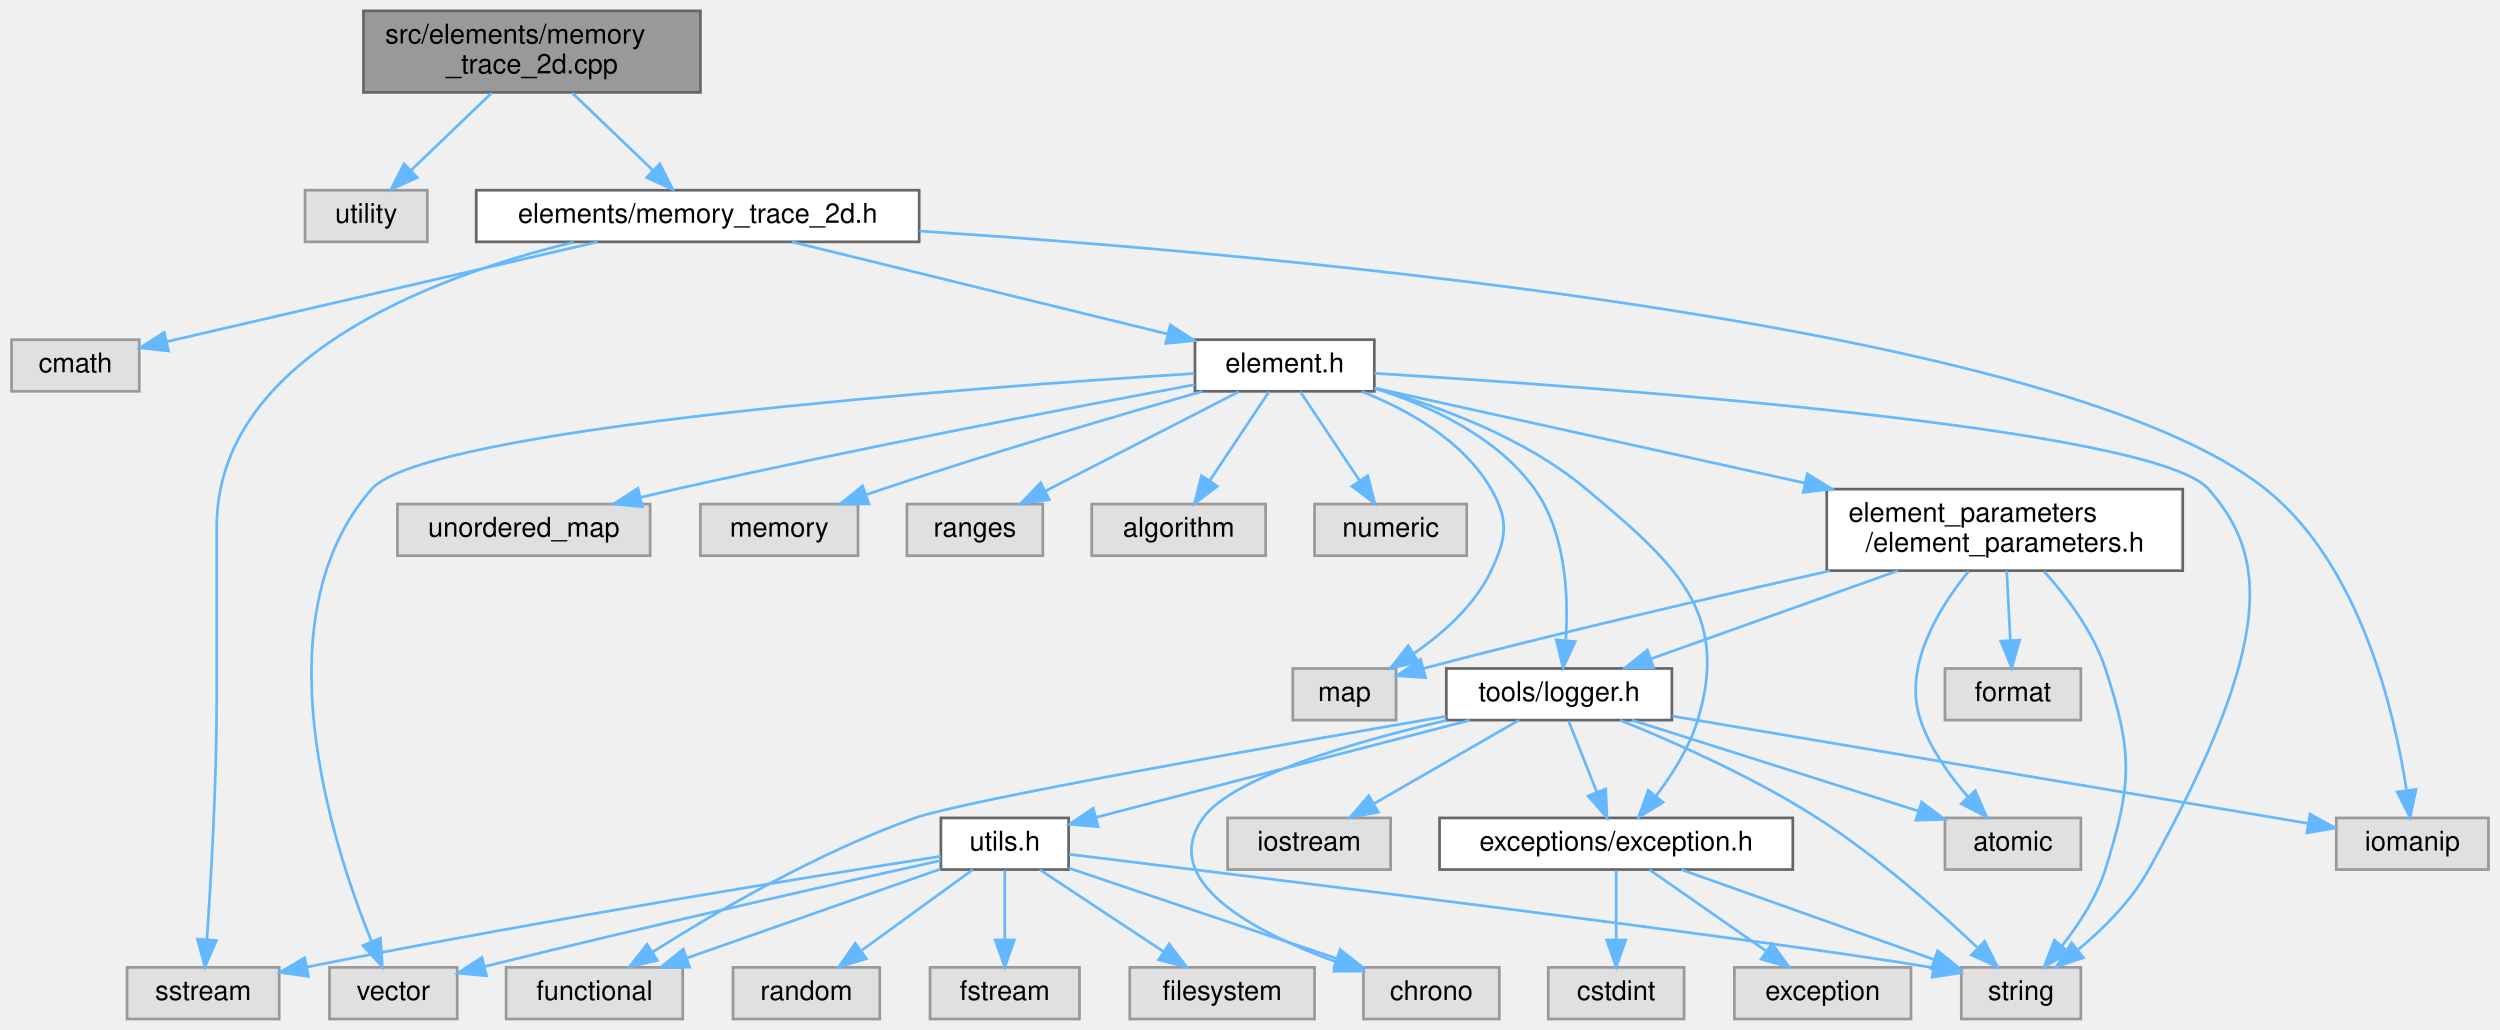
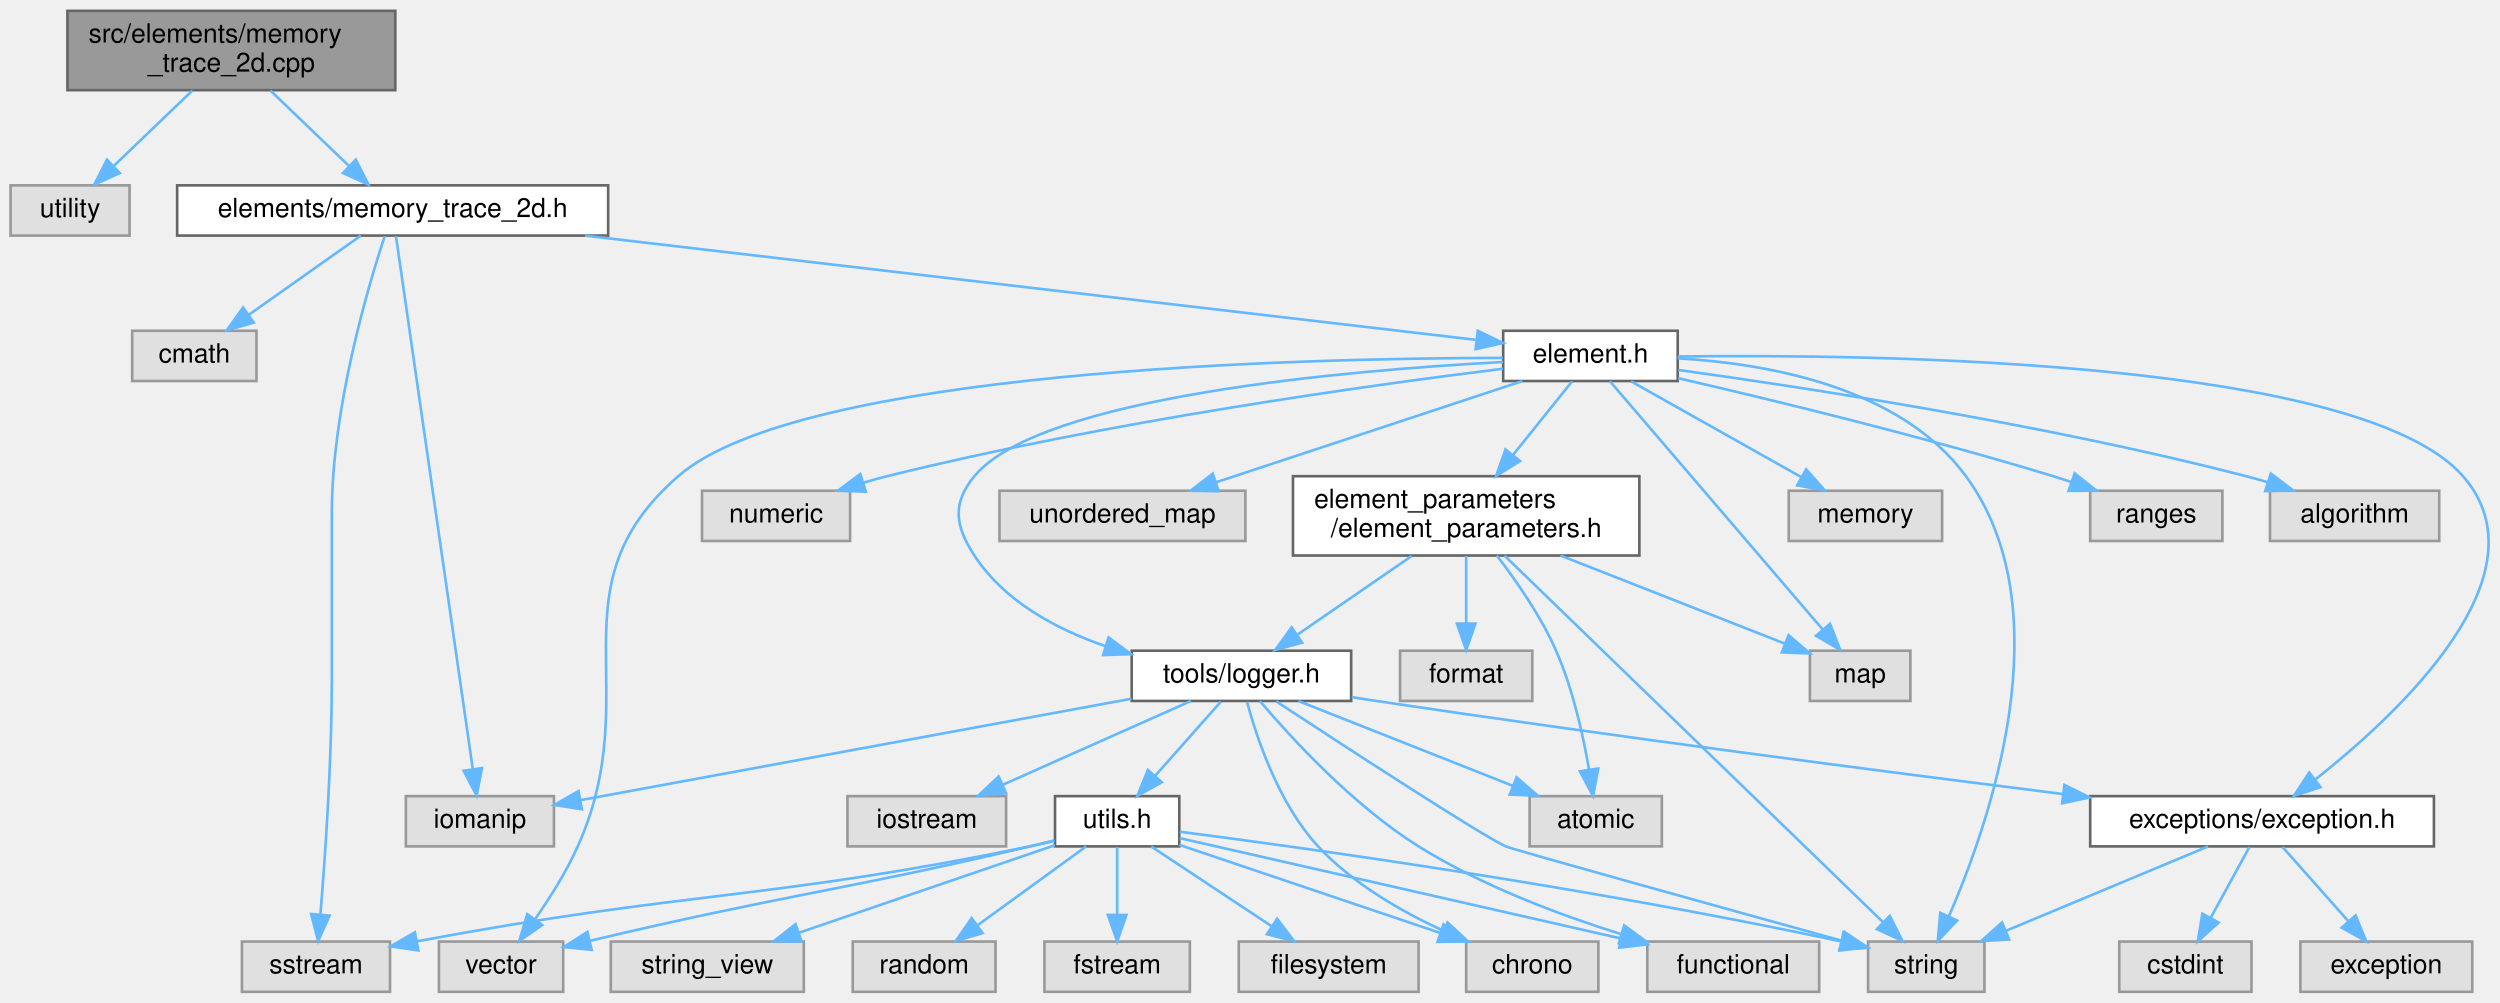
- <svg xmlns="http://www.w3.org/2000/svg" xmlns:xlink="http://www.w3.org/1999/xlink" width="920pt" height="379pt" viewBox="0.00 0.00 919.50 379.00">
+ <svg xmlns="http://www.w3.org/2000/svg" xmlns:xlink="http://www.w3.org/1999/xlink" width="945pt" height="379pt" viewBox="0.00 0.00 945.49 379.00">
  <g id="graph0" class="graph" transform="scale(1 1) rotate(0) translate(4 375)">
    <g id="Node000001" class="node">
      <g id="a_Node000001">
        <a xlink:title=" ">
-           <polygon fill="#999999" stroke="#666666" points="253.5,-371 129.5,-371 129.5,-341 253.5,-341 253.5,-371" />
-           <text text-anchor="start" x="137.5" y="-359" font-family="Helvetica,sans-Serif" font-size="10.00">src/elements/memory</text>
-           <text text-anchor="middle" x="191.5" y="-348" font-family="Helvetica,sans-Serif" font-size="10.00">_trace_2d.cpp</text>
+           <polygon fill="#999999" stroke="#666666" points="145.5,-371 21.5,-371 21.5,-341 145.5,-341 145.5,-371" />
+           <text text-anchor="start" x="29.5" y="-359" font-family="Helvetica,sans-Serif" font-size="10.00">src/elements/memory</text>
+           <text text-anchor="middle" x="83.5" y="-348" font-family="Helvetica,sans-Serif" font-size="10.00">_trace_2d.cpp</text>
        </a>
      </g>
    </g>
    <g id="Node000002" class="node">
      <g id="a_Node000002">
        <a xlink:title=" ">
-           <polygon fill="#e0e0e0" stroke="#999999" points="153,-305 108,-305 108,-286 153,-286 153,-305" />
-           <text text-anchor="middle" x="130.5" y="-293" font-family="Helvetica,sans-Serif" font-size="10.00">utility</text>
+           <polygon fill="#e0e0e0" stroke="#999999" points="45,-305 0,-305 0,-286 45,-286 45,-305" />
+           <text text-anchor="middle" x="22.5" y="-293" font-family="Helvetica,sans-Serif" font-size="10.00">utility</text>
        </a>
      </g>
    </g>
    <g id="edge1_Node000001_Node000002" class="edge">
      <g id="a_edge1_Node000001_Node000002">
        <a xlink:title=" ">
-           <path fill="none" stroke="#63b8ff" d="M176.73,-340.84C167.79,-332.26 156.36,-321.3 147.1,-312.42" />
-           <polygon fill="#63b8ff" stroke="#63b8ff" points="149.28,-309.66 139.64,-305.27 144.44,-314.71 149.28,-309.66" />
+           <path fill="none" stroke="#63b8ff" d="M68.73,-340.84C59.79,-332.26 48.36,-321.3 39.1,-312.42" />
+           <polygon fill="#63b8ff" stroke="#63b8ff" points="41.28,-309.66 31.64,-305.27 36.44,-314.71 41.28,-309.66" />
        </a>
      </g>
    </g>
    <g id="Node000003" class="node">
      <g id="a_Node000003">
        <a xlink:href="memory__trace__2d_8h.html" target="_top" xlink:title=" ">
-           <polygon fill="white" stroke="#666666" points="334,-305 171,-305 171,-286 334,-286 334,-305" />
-           <text text-anchor="middle" x="252.5" y="-293" font-family="Helvetica,sans-Serif" font-size="10.00">elements/memory_trace_2d.h</text>
+           <polygon fill="white" stroke="#666666" points="226,-305 63,-305 63,-286 226,-286 226,-305" />
+           <text text-anchor="middle" x="144.5" y="-293" font-family="Helvetica,sans-Serif" font-size="10.00">elements/memory_trace_2d.h</text>
        </a>
      </g>
    </g>
    <g id="edge2_Node000001_Node000003" class="edge">
      <g id="a_edge2_Node000001_Node000003">
        <a xlink:title=" ">
-           <path fill="none" stroke="#63b8ff" d="M206.27,-340.84C215.21,-332.26 226.64,-321.3 235.9,-312.42" />
-           <polygon fill="#63b8ff" stroke="#63b8ff" points="238.56,-314.71 243.36,-305.27 233.72,-309.66 238.56,-314.71" />
+           <path fill="none" stroke="#63b8ff" d="M98.27,-340.84C107.21,-332.26 118.64,-321.3 127.9,-312.42" />
+           <polygon fill="#63b8ff" stroke="#63b8ff" points="130.56,-314.71 135.36,-305.27 125.72,-309.66 130.56,-314.71" />
        </a>
      </g>
    </g>
    <g id="Node000004" class="node">
      <g id="a_Node000004">
        <a xlink:title=" ">
-           <polygon fill="#e0e0e0" stroke="#999999" points="47,-250 0,-250 0,-231 47,-231 47,-250" />
-           <text text-anchor="middle" x="23.5" y="-238" font-family="Helvetica,sans-Serif" font-size="10.00">cmath</text>
+           <polygon fill="#e0e0e0" stroke="#999999" points="93,-250 46,-250 46,-231 93,-231 93,-250" />
+           <text text-anchor="middle" x="69.5" y="-238" font-family="Helvetica,sans-Serif" font-size="10.00">cmath</text>
        </a>
      </g>
    </g>
    <g id="edge3_Node000003_Node000004" class="edge">
      <g id="a_edge3_Node000003_Node000004">
        <a xlink:title=" ">
-           <path fill="none" stroke="#63b8ff" d="M215.71,-285.98C171.91,-275.85 99.38,-259.06 57.06,-249.27" />
-           <polygon fill="#63b8ff" stroke="#63b8ff" points="57.77,-245.84 47.24,-246.99 56.19,-252.66 57.77,-245.84" />
+           <path fill="none" stroke="#63b8ff" d="M132.45,-285.98C121.04,-277.92 103.67,-265.65 90.07,-256.03" />
+           <polygon fill="#63b8ff" stroke="#63b8ff" points="91.96,-253.08 81.77,-250.17 87.92,-258.8 91.96,-253.08" />
        </a>
      </g>
    </g>
    <g id="Node000005" class="node">
      <g id="a_Node000005">
        <a xlink:title=" ">
-           <polygon fill="#e0e0e0" stroke="#999999" points="98.5,-19 42.5,-19 42.5,0 98.5,0 98.5,-19" />
-           <text text-anchor="middle" x="70.5" y="-7" font-family="Helvetica,sans-Serif" font-size="10.00">sstream</text>
+           <polygon fill="#e0e0e0" stroke="#999999" points="143.5,-19 87.5,-19 87.5,0 143.5,0 143.5,-19" />
+           <text text-anchor="middle" x="115.5" y="-7" font-family="Helvetica,sans-Serif" font-size="10.00">sstream</text>
        </a>
      </g>
    </g>
    <g id="edge4_Node000003_Node000005" class="edge">
      <g id="a_edge4_Node000003_Node000005">
        <a xlink:title=" ">
-           <path fill="none" stroke="#63b8ff" d="M206.92,-285.92C154.47,-273.09 75.5,-243.42 75.5,-181 75.5,-181 75.5,-181 75.5,-118.5 75.5,-87.16 73.37,-50.75 71.89,-29.22" />
-           <polygon fill="#63b8ff" stroke="#63b8ff" points="75.38,-28.9 71.17,-19.17 68.4,-29.4 75.38,-28.9" />
+           <path fill="none" stroke="#63b8ff" d="M141.49,-285.79C135.26,-266.93 121.5,-220.81 121.5,-181 121.5,-181 121.5,-181 121.5,-118.5 121.5,-87.14 118.95,-50.74 117.17,-29.22" />
+           <polygon fill="#63b8ff" stroke="#63b8ff" points="120.65,-28.83 116.31,-19.17 113.68,-29.43 120.65,-28.83" />
        </a>
      </g>
    </g>
    <g id="Node000006" class="node">
      <g id="a_Node000006">
        <a xlink:title=" ">
-           <polygon fill="#e0e0e0" stroke="#999999" points="911.5,-74 855.5,-74 855.5,-55 911.5,-55 911.5,-74" />
-           <text text-anchor="middle" x="883.5" y="-62" font-family="Helvetica,sans-Serif" font-size="10.00">iomanip</text>
+           <polygon fill="#e0e0e0" stroke="#999999" points="205.5,-74 149.5,-74 149.5,-55 205.5,-55 205.5,-74" />
+           <text text-anchor="middle" x="177.5" y="-62" font-family="Helvetica,sans-Serif" font-size="10.00">iomanip</text>
        </a>
      </g>
    </g>
    <g id="edge5_Node000003_Node000006" class="edge">
      <g id="a_edge5_Node000003_Node000006">
        <a xlink:title=" ">
-           <path fill="none" stroke="#63b8ff" d="M334.11,-289.98C474.58,-280.69 754.25,-255.02 829.5,-195 864.31,-167.23 876.94,-113.08 881.32,-84.39" />
-           <polygon fill="#63b8ff" stroke="#63b8ff" points="884.84,-84.49 882.69,-74.12 877.9,-83.57 884.84,-84.49" />
+           <path fill="none" stroke="#63b8ff" d="M145.75,-285.8C150.58,-252.29 168.05,-131.08 174.81,-84.2" />
+           <polygon fill="#63b8ff" stroke="#63b8ff" points="178.28,-84.6 176.25,-74.21 171.35,-83.6 178.28,-84.6" />
        </a>
      </g>
    </g>
    <g id="Node000007" class="node">
      <g id="a_Node000007">
        <a xlink:href="element_8h.html" target="_top" xlink:title=" ">
-           <polygon fill="white" stroke="#666666" points="501.5,-250 435.5,-250 435.5,-231 501.5,-231 501.5,-250" />
-           <text text-anchor="middle" x="468.5" y="-238" font-family="Helvetica,sans-Serif" font-size="10.00">element.h</text>
+           <polygon fill="white" stroke="#666666" points="630.5,-250 564.5,-250 564.5,-231 630.5,-231 630.5,-250" />
+           <text text-anchor="middle" x="597.5" y="-238" font-family="Helvetica,sans-Serif" font-size="10.00">element.h</text>
        </a>
      </g>
    </g>
    <g id="edge6_Node000003_Node000007" class="edge">
      <g id="a_edge6_Node000003_Node000007">
        <a xlink:title=" ">
-           <path fill="none" stroke="#63b8ff" d="M287.2,-285.98C324.8,-276.76 384.84,-262.03 425.43,-252.07" />
-           <polygon fill="#63b8ff" stroke="#63b8ff" points="426.42,-255.43 435.3,-249.65 424.75,-248.63 426.42,-255.43" />
+           <path fill="none" stroke="#63b8ff" d="M217.28,-285.98C312.47,-274.85 476.24,-255.69 554.03,-246.59" />
+           <polygon fill="#63b8ff" stroke="#63b8ff" points="554.9,-250.01 564.42,-245.37 554.08,-243.06 554.9,-250.01" />
        </a>
      </g>
    </g>
    <g id="Node000008" class="node">
      <g id="a_Node000008">
        <a xlink:title=" ">
-           <polygon fill="#e0e0e0" stroke="#999999" points="164,-19 117,-19 117,0 164,0 164,-19" />
-           <text text-anchor="middle" x="140.5" y="-7" font-family="Helvetica,sans-Serif" font-size="10.00">vector</text>
+           <polygon fill="#e0e0e0" stroke="#999999" points="209,-19 162,-19 162,0 209,0 209,-19" />
+           <text text-anchor="middle" x="185.5" y="-7" font-family="Helvetica,sans-Serif" font-size="10.00">vector</text>
        </a>
      </g>
    </g>
    <g id="edge7_Node000007_Node000008" class="edge">
      <g id="a_edge7_Node000007_Node000008">
        <a xlink:title=" ">
-           <path fill="none" stroke="#63b8ff" d="M435.29,-237.55C354.39,-232.46 152.3,-217.6 132.5,-195 91.15,-147.81 117.69,-64.96 132.49,-28.54" />
-           <polygon fill="#63b8ff" stroke="#63b8ff" points="135.77,-29.77 136.45,-19.19 129.33,-27.03 135.77,-29.77" />
+           <path fill="none" stroke="#63b8ff" d="M564.35,-239.75C487.17,-239.63 298.53,-235.13 252.5,-195 203.9,-152.63 240.87,-113.84 214.5,-55 210.17,-45.34 203.89,-35.39 198.28,-27.36" />
+           <polygon fill="#63b8ff" stroke="#63b8ff" points="201.08,-25.26 192.38,-19.23 195.42,-29.37 201.08,-25.26" />
        </a>
      </g>
    </g>
    <g id="Node000009" class="node">
      <g id="a_Node000009">
        <a xlink:title=" ">
-           <polygon fill="#e0e0e0" stroke="#999999" points="761.5,-19 717.5,-19 717.5,0 761.5,0 761.5,-19" />
-           <text text-anchor="middle" x="739.5" y="-7" font-family="Helvetica,sans-Serif" font-size="10.00">string</text>
+           <polygon fill="#e0e0e0" stroke="#999999" points="746.5,-19 702.5,-19 702.5,0 746.5,0 746.5,-19" />
+           <text text-anchor="middle" x="724.5" y="-7" font-family="Helvetica,sans-Serif" font-size="10.00">string</text>
        </a>
      </g>
    </g>
    <g id="edge8_Node000007_Node000009" class="edge">
      <g id="a_edge8_Node000007_Node000009">
        <a xlink:title=" ">
-           <path fill="none" stroke="#63b8ff" d="M501.51,-237.62C582.96,-232.64 788.4,-217.9 808.5,-195 829.73,-170.81 833.94,-140.8 786.5,-55 780.11,-43.44 769.68,-33.11 760.26,-25.32" />
-           <polygon fill="#63b8ff" stroke="#63b8ff" points="762.41,-22.56 752.38,-19.16 758.1,-28.08 762.41,-22.56" />
+           <path fill="none" stroke="#63b8ff" d="M630.54,-239.57C664.13,-237.65 714.65,-228.83 739.5,-195 776.56,-144.55 748.54,-64.07 733.02,-28.46" />
+           <polygon fill="#63b8ff" stroke="#63b8ff" points="736.18,-26.95 728.87,-19.29 729.81,-29.85 736.18,-26.95" />
        </a>
      </g>
    </g>
    <g id="Node000010" class="node">
      <g id="a_Node000010">
        <a xlink:title=" ">
-           <polygon fill="#e0e0e0" stroke="#999999" points="235,-189.5 142,-189.5 142,-170.5 235,-170.5 235,-189.5" />
-           <text text-anchor="middle" x="188.5" y="-177.5" font-family="Helvetica,sans-Serif" font-size="10.00">unordered_map</text>
+           <polygon fill="#e0e0e0" stroke="#999999" points="467,-189.5 374,-189.5 374,-170.5 467,-170.5 467,-189.5" />
+           <text text-anchor="middle" x="420.5" y="-177.5" font-family="Helvetica,sans-Serif" font-size="10.00">unordered_map</text>
        </a>
      </g>
    </g>
    <g id="edge9_Node000007_Node000010" class="edge">
      <g id="a_edge9_Node000007_Node000010">
        <a xlink:title=" ">
-           <path fill="none" stroke="#63b8ff" d="M435.37,-233.44C391.56,-225.31 312.01,-210.14 244.5,-195 240.32,-194.06 235.97,-193.05 231.63,-192.01" />
-           <polygon fill="#63b8ff" stroke="#63b8ff" points="232.15,-188.53 221.6,-189.56 230.49,-195.33 232.15,-188.53" />
+           <path fill="none" stroke="#63b8ff" d="M571.76,-230.99C541.22,-220.9 490.13,-204.01 455.88,-192.69" />
+           <polygon fill="#63b8ff" stroke="#63b8ff" points="456.86,-189.33 446.27,-189.52 454.66,-195.98 456.86,-189.33" />
        </a>
      </g>
    </g>
    <g id="Node000011" class="node">
      <g id="a_Node000011">
        <a xlink:title=" ">
-           <polygon fill="#e0e0e0" stroke="#999999" points="509.5,-129 471.5,-129 471.5,-110 509.5,-110 509.5,-129" />
-           <text text-anchor="middle" x="490.5" y="-117" font-family="Helvetica,sans-Serif" font-size="10.00">map</text>
+           <polygon fill="#e0e0e0" stroke="#999999" points="718.5,-129 680.5,-129 680.5,-110 718.5,-110 718.5,-129" />
+           <text text-anchor="middle" x="699.5" y="-117" font-family="Helvetica,sans-Serif" font-size="10.00">map</text>
        </a>
      </g>
    </g>
    <g id="edge10_Node000007_Node000011" class="edge">
      <g id="a_edge10_Node000007_Node000011">
        <a xlink:title=" ">
-           <path fill="none" stroke="#63b8ff" d="M496.89,-230.92C513.96,-224.13 534.31,-212.77 544.5,-195 551.13,-183.43 550.19,-177.06 544.5,-165 538.49,-152.26 526.84,-141.92 515.89,-134.44" />
-           <polygon fill="#63b8ff" stroke="#63b8ff" points="517.71,-131.44 507.39,-129.05 513.96,-137.36 517.71,-131.44" />
+           <path fill="none" stroke="#63b8ff" d="M604.84,-230.94C621.66,-211.31 663.28,-162.76 685.3,-137.07" />
+           <polygon fill="#63b8ff" stroke="#63b8ff" points="688.11,-139.17 691.96,-129.3 682.79,-134.62 688.11,-139.17" />
        </a>
      </g>
    </g>
    <g id="Node000012" class="node">
      <g id="a_Node000012">
        <a xlink:title=" ">
-           <polygon fill="#e0e0e0" stroke="#999999" points="311.5,-189.5 253.5,-189.5 253.5,-170.5 311.5,-170.5 311.5,-189.5" />
-           <text text-anchor="middle" x="282.5" y="-177.5" font-family="Helvetica,sans-Serif" font-size="10.00">memory</text>
+           <polygon fill="#e0e0e0" stroke="#999999" points="730.5,-189.5 672.5,-189.5 672.5,-170.5 730.5,-170.5 730.5,-189.5" />
+           <text text-anchor="middle" x="701.5" y="-177.5" font-family="Helvetica,sans-Serif" font-size="10.00">memory</text>
        </a>
      </g>
    </g>
    <g id="edge11_Node000007_Node000012" class="edge">
      <g id="a_edge11_Node000007_Node000012">
        <a xlink:title=" ">
-           <path fill="none" stroke="#63b8ff" d="M438.28,-231C408.25,-222.41 360.96,-208.52 320.5,-195 318.6,-194.36 316.65,-193.7 314.69,-193.01" />
-           <polygon fill="#63b8ff" stroke="#63b8ff" points="315.52,-189.59 304.92,-189.52 313.16,-196.18 315.52,-189.59" />
+           <path fill="none" stroke="#63b8ff" d="M612.85,-230.87C629.82,-221.32 657.4,-205.81 677.29,-194.62" />
+           <polygon fill="#63b8ff" stroke="#63b8ff" points="679.09,-197.62 686.09,-189.67 675.66,-191.52 679.09,-197.62" />
        </a>
      </g>
    </g>
    <g id="Node000013" class="node">
      <g id="a_Node000013">
        <a xlink:title=" ">
-           <polygon fill="#e0e0e0" stroke="#999999" points="379.5,-189.5 329.5,-189.5 329.5,-170.5 379.5,-170.5 379.5,-189.5" />
-           <text text-anchor="middle" x="354.5" y="-177.5" font-family="Helvetica,sans-Serif" font-size="10.00">ranges</text>
+           <polygon fill="#e0e0e0" stroke="#999999" points="836.5,-189.5 786.5,-189.5 786.5,-170.5 836.5,-170.5 836.5,-189.5" />
+           <text text-anchor="middle" x="811.5" y="-177.5" font-family="Helvetica,sans-Serif" font-size="10.00">ranges</text>
        </a>
      </g>
    </g>
    <g id="edge12_Node000007_Node000013" class="edge">
      <g id="a_edge12_Node000007_Node000013">
        <a xlink:title=" ">
-           <path fill="none" stroke="#63b8ff" d="M451.68,-230.87C432.9,-221.23 402.3,-205.53 380.45,-194.31" />
-           <polygon fill="#63b8ff" stroke="#63b8ff" points="381.89,-191.12 371.39,-189.67 378.69,-197.35 381.89,-191.12" />
+           <path fill="none" stroke="#63b8ff" d="M630.66,-232.07C666.05,-223.9 723.64,-209.95 772.5,-195 774.76,-194.31 777.09,-193.56 779.42,-192.79" />
+           <polygon fill="#63b8ff" stroke="#63b8ff" points="780.62,-196.08 788.94,-189.51 778.34,-189.46 780.62,-196.08" />
        </a>
      </g>
    </g>
    <g id="Node000014" class="node">
      <g id="a_Node000014">
        <a xlink:title=" ">
-           <polygon fill="#e0e0e0" stroke="#999999" points="461.5,-189.5 397.5,-189.5 397.5,-170.5 461.5,-170.5 461.5,-189.5" />
-           <text text-anchor="middle" x="429.5" y="-177.5" font-family="Helvetica,sans-Serif" font-size="10.00">algorithm</text>
+           <polygon fill="#e0e0e0" stroke="#999999" points="918.5,-189.5 854.5,-189.5 854.5,-170.5 918.5,-170.5 918.5,-189.5" />
+           <text text-anchor="middle" x="886.5" y="-177.5" font-family="Helvetica,sans-Serif" font-size="10.00">algorithm</text>
        </a>
      </g>
    </g>
    <g id="edge13_Node000007_Node000014" class="edge">
      <g id="a_edge13_Node000007_Node000014">
        <a xlink:title=" ">
-           <path fill="none" stroke="#63b8ff" d="M462.75,-230.87C457.04,-222.31 448.15,-208.97 440.99,-198.24" />
-           <polygon fill="#63b8ff" stroke="#63b8ff" points="443.74,-196.05 435.28,-189.67 437.91,-199.93 443.74,-196.05" />
+           <path fill="none" stroke="#63b8ff" d="M630.74,-235.17C678.65,-228.56 769.7,-214.62 845.5,-195 848.14,-194.32 850.85,-193.55 853.57,-192.73" />
+           <polygon fill="#63b8ff" stroke="#63b8ff" points="854.82,-196 863.27,-189.61 852.68,-189.34 854.82,-196" />
        </a>
      </g>
    </g>
    <g id="Node000015" class="node">
      <g id="a_Node000015">
        <a xlink:title=" ">
-           <polygon fill="#e0e0e0" stroke="#999999" points="535.5,-189.5 479.5,-189.5 479.5,-170.5 535.5,-170.5 535.5,-189.5" />
-           <text text-anchor="middle" x="507.5" y="-177.5" font-family="Helvetica,sans-Serif" font-size="10.00">numeric</text>
+           <polygon fill="#e0e0e0" stroke="#999999" points="317.5,-189.5 261.5,-189.5 261.5,-170.5 317.5,-170.5 317.5,-189.5" />
+           <text text-anchor="middle" x="289.5" y="-177.5" font-family="Helvetica,sans-Serif" font-size="10.00">numeric</text>
        </a>
      </g>
    </g>
    <g id="edge14_Node000007_Node000015" class="edge">
      <g id="a_edge14_Node000007_Node000015">
        <a xlink:title=" ">
-           <path fill="none" stroke="#63b8ff" d="M474.25,-230.87C479.96,-222.31 488.85,-208.97 496.01,-198.24" />
-           <polygon fill="#63b8ff" stroke="#63b8ff" points="499.09,-199.93 501.72,-189.67 493.26,-196.05 499.09,-199.93" />
+           <path fill="none" stroke="#63b8ff" d="M564.4,-235.65C513.75,-229.38 414.2,-215.57 331.5,-195 328.54,-194.26 325.48,-193.42 322.44,-192.52" />
+           <polygon fill="#63b8ff" stroke="#63b8ff" points="323.45,-189.16 312.86,-189.5 321.35,-195.84 323.45,-189.16" />
        </a>
      </g>
    </g>
    <g id="Node000016" class="node">
      <g id="a_Node000016">
        <a xlink:href="exception_8h.html" target="_top" xlink:title=" ">
-           <polygon fill="white" stroke="#666666" points="655.5,-74 525.5,-74 525.5,-55 655.5,-55 655.5,-74" />
-           <text text-anchor="middle" x="590.5" y="-62" font-family="Helvetica,sans-Serif" font-size="10.00">exceptions/exception.h</text>
+           <polygon fill="white" stroke="#666666" points="916.5,-74 786.5,-74 786.5,-55 916.5,-55 916.5,-74" />
+           <text text-anchor="middle" x="851.5" y="-62" font-family="Helvetica,sans-Serif" font-size="10.00">exceptions/exception.h</text>
        </a>
      </g>
    </g>
    <g id="edge15_Node000007_Node000016" class="edge">
      <g id="a_edge15_Node000007_Node000016">
        <a xlink:title=" ">
-           <path fill="none" stroke="#63b8ff" d="M501.75,-232.09C525.46,-225.49 556.99,-213.88 579.5,-195 611.63,-168.04 632.76,-150.11 620.5,-110 617.41,-99.9 611.18,-90.02 605.19,-82.15" />
-           <polygon fill="#63b8ff" stroke="#63b8ff" points="607.74,-79.74 598.71,-74.2 602.32,-84.16 607.74,-79.74" />
+           <path fill="none" stroke="#63b8ff" d="M630.51,-240.27C706.28,-241.25 889.12,-238.9 927.5,-195 959.79,-158.07 903.54,-105.46 871.47,-80.17" />
+           <polygon fill="#63b8ff" stroke="#63b8ff" points="873.6,-77.39 863.53,-74.08 869.34,-82.95 873.6,-77.39" />
        </a>
      </g>
    </g>
    <g id="Node000019" class="node">
      <g id="a_Node000019">
        <a xlink:href="logger_8h.html" target="_top" xlink:title=" ">
-           <polygon fill="white" stroke="#666666" points="611,-129 528,-129 528,-110 611,-110 611,-129" />
-           <text text-anchor="middle" x="569.5" y="-117" font-family="Helvetica,sans-Serif" font-size="10.00">tools/logger.h</text>
+           <polygon fill="white" stroke="#666666" points="507,-129 424,-129 424,-110 507,-110 507,-129" />
+           <text text-anchor="middle" x="465.5" y="-117" font-family="Helvetica,sans-Serif" font-size="10.00">tools/logger.h</text>
        </a>
      </g>
    </g>
    <g id="edge19_Node000007_Node000019" class="edge">
      <g id="a_edge19_Node000007_Node000019">
        <a xlink:title=" ">
-           <path fill="none" stroke="#63b8ff" d="M501.85,-231.99C522.12,-225.63 546.68,-214.35 560.5,-195 571.96,-178.96 573.01,-155.86 571.96,-139.65" />
-           <polygon fill="#63b8ff" stroke="#63b8ff" points="575.41,-138.87 570.95,-129.26 568.44,-139.55 575.41,-138.87" />
-         </a>
-       </g>
-     </g>
-     <g id="Node000028" class="node">
-       <g id="a_Node000028">
+           <path fill="none" stroke="#63b8ff" d="M564.46,-238.19C506.32,-235.11 389.5,-225.23 364.5,-195 356,-184.73 357.22,-176.17 364.5,-165 375.69,-147.85 395.13,-137.26 414,-130.75" />
+           <polygon fill="#63b8ff" stroke="#63b8ff" points="415.26,-134.02 423.76,-127.7 413.17,-127.34 415.26,-134.02" />
+         </a>
+       </g>
+     </g>
+     <g id="Node000029" class="node">
+       <g id="a_Node000029">
        <a xlink:href="element__parameters_8h.html" target="_top" xlink:title=" ">
-           <polygon fill="white" stroke="#666666" points="799,-195 668,-195 668,-165 799,-165 799,-195" />
-           <text text-anchor="start" x="676" y="-183" font-family="Helvetica,sans-Serif" font-size="10.00">element_parameters</text>
-           <text text-anchor="middle" x="733.5" y="-172" font-family="Helvetica,sans-Serif" font-size="10.00">/element_parameters.h</text>
-         </a>
-       </g>
-     </g>
-     <g id="edge36_Node000007_Node000028" class="edge">
-       <g id="a_edge36_Node000007_Node000028">
-         <a xlink:title=" ">
-           <path fill="none" stroke="#63b8ff" d="M501.53,-232.21C540.96,-223.5 608.08,-208.69 660.01,-197.22" />
-           <polygon fill="#63b8ff" stroke="#63b8ff" points="660.84,-200.62 669.85,-195.05 659.33,-193.79 660.84,-200.62" />
+           <polygon fill="white" stroke="#666666" points="616,-195 485,-195 485,-165 616,-165 616,-195" />
+           <text text-anchor="start" x="493" y="-183" font-family="Helvetica,sans-Serif" font-size="10.00">element_parameters</text>
+           <text text-anchor="middle" x="550.5" y="-172" font-family="Helvetica,sans-Serif" font-size="10.00">/element_parameters.h</text>
+         </a>
+       </g>
+     </g>
+     <g id="edge37_Node000007_Node000029" class="edge">
+       <g id="a_edge37_Node000007_Node000029">
+         <a xlink:title=" ">
+           <path fill="none" stroke="#63b8ff" d="M590.56,-230.87C584.72,-223.59 576.09,-212.85 568.34,-203.2" />
+           <polygon fill="#63b8ff" stroke="#63b8ff" points="570.83,-200.72 561.84,-195.11 565.37,-205.1 570.83,-200.72" />
        </a>
      </g>
    </g>
    <g id="edge18_Node000016_Node000009" class="edge">
      <g id="a_edge18_Node000016_Node000009">
        <a xlink:title=" ">
-           <path fill="none" stroke="#63b8ff" d="M614.44,-54.98C639.64,-46.02 679.46,-31.86 707.38,-21.92" />
-           <polygon fill="#63b8ff" stroke="#63b8ff" points="708.83,-25.12 717.08,-18.47 706.49,-18.53 708.83,-25.12" />
+           <path fill="none" stroke="#63b8ff" d="M831.1,-54.98C810.48,-46.38 778.39,-32.99 754.81,-23.15" />
+           <polygon fill="#63b8ff" stroke="#63b8ff" points="755.85,-19.79 745.28,-19.17 753.16,-26.25 755.85,-19.79" />
        </a>
      </g>
    </g>
    <g id="Node000017" class="node">
      <g id="a_Node000017">
        <a xlink:title=" ">
-           <polygon fill="#e0e0e0" stroke="#999999" points="615.5,-19 565.5,-19 565.5,0 615.5,0 615.5,-19" />
-           <text text-anchor="middle" x="590.5" y="-7" font-family="Helvetica,sans-Serif" font-size="10.00">cstdint</text>
+           <polygon fill="#e0e0e0" stroke="#999999" points="847.5,-19 797.5,-19 797.5,0 847.5,0 847.5,-19" />
+           <text text-anchor="middle" x="822.5" y="-7" font-family="Helvetica,sans-Serif" font-size="10.00">cstdint</text>
        </a>
      </g>
    </g>
    <g id="edge16_Node000016_Node000017" class="edge">
      <g id="a_edge16_Node000016_Node000017">
        <a xlink:title=" ">
-           <path fill="none" stroke="#63b8ff" d="M590.5,-54.75C590.5,-47.8 590.5,-37.85 590.5,-29.13" />
-           <polygon fill="#63b8ff" stroke="#63b8ff" points="594,-29.09 590.5,-19.09 587,-29.09 594,-29.09" />
+           <path fill="none" stroke="#63b8ff" d="M846.71,-54.75C842.74,-47.49 836.97,-36.95 832.07,-27.98" />
+           <polygon fill="#63b8ff" stroke="#63b8ff" points="835.07,-26.18 827.2,-19.09 828.93,-29.54 835.07,-26.18" />
        </a>
      </g>
    </g>
    <g id="Node000018" class="node">
      <g id="a_Node000018">
        <a xlink:title=" ">
-           <polygon fill="#e0e0e0" stroke="#999999" points="699,-19 634,-19 634,0 699,0 699,-19" />
-           <text text-anchor="middle" x="666.5" y="-7" font-family="Helvetica,sans-Serif" font-size="10.00">exception</text>
+           <polygon fill="#e0e0e0" stroke="#999999" points="931,-19 866,-19 866,0 931,0 931,-19" />
+           <text text-anchor="middle" x="898.5" y="-7" font-family="Helvetica,sans-Serif" font-size="10.00">exception</text>
        </a>
      </g>
    </g>
    <g id="edge17_Node000016_Node000018" class="edge">
      <g id="a_edge17_Node000016_Node000018">
        <a xlink:title=" ">
-           <path fill="none" stroke="#63b8ff" d="M602.71,-54.98C614.28,-46.92 631.88,-34.65 645.66,-25.03" />
-           <polygon fill="#63b8ff" stroke="#63b8ff" points="647.87,-27.76 654.07,-19.17 643.86,-22.02 647.87,-27.76" />
+           <path fill="none" stroke="#63b8ff" d="M859.26,-54.75C865.97,-47.18 875.84,-36.05 884.01,-26.84" />
+           <polygon fill="#63b8ff" stroke="#63b8ff" points="886.87,-28.89 890.88,-19.09 881.63,-24.25 886.87,-28.89" />
        </a>
      </g>
    </g>
    <g id="edge23_Node000019_Node000006" class="edge">
      <g id="a_edge23_Node000019_Node000006">
        <a xlink:title=" ">
-           <path fill="none" stroke="#63b8ff" d="M611.2,-111.46C672.42,-101.13 785.76,-82 845.07,-71.99" />
-           <polygon fill="#63b8ff" stroke="#63b8ff" points="845.86,-75.4 855.14,-70.29 844.7,-68.5 845.86,-75.4" />
+           <path fill="none" stroke="#63b8ff" d="M423.93,-110.85C368.03,-100.56 269.42,-82.42 215.44,-72.48" />
+           <polygon fill="#63b8ff" stroke="#63b8ff" points="216.05,-69.04 205.58,-70.67 214.79,-75.92 216.05,-69.04" />
        </a>
      </g>
    </g>
    <g id="edge21_Node000019_Node000009" class="edge">
      <g id="a_edge21_Node000019_Node000009">
        <a xlink:title=" ">
-           <path fill="none" stroke="#63b8ff" d="M591.87,-109.99C611.69,-102 641.04,-89.04 664.5,-74 686.35,-59.99 708.72,-40.2 723.27,-26.45" />
-           <polygon fill="#63b8ff" stroke="#63b8ff" points="726.09,-28.6 730.87,-19.15 721.24,-23.55 726.09,-28.6" />
+           <path fill="none" stroke="#63b8ff" d="M478.65,-109.84C503.66,-93.43 556.39,-59.06 565.5,-55 568.47,-53.68 646.97,-31.91 692.54,-19.32" />
+           <polygon fill="#63b8ff" stroke="#63b8ff" points="693.56,-22.67 702.26,-16.63 691.69,-15.92 693.56,-22.67" />
        </a>
      </g>
    </g>
    <g id="edge26_Node000019_Node000016" class="edge">
      <g id="a_edge26_Node000019_Node000016">
        <a xlink:title=" ">
-           <path fill="none" stroke="#63b8ff" d="M572.97,-109.75C575.78,-102.65 579.84,-92.4 583.35,-83.56" />
-           <polygon fill="#63b8ff" stroke="#63b8ff" points="586.67,-84.68 587.1,-74.09 580.16,-82.1 586.67,-84.68" />
+           <path fill="none" stroke="#63b8ff" d="M507.23,-111.43C510.37,-110.93 513.48,-110.45 516.5,-110 605.5,-96.68 708.1,-83.34 776.06,-74.8" />
+           <polygon fill="#63b8ff" stroke="#63b8ff" points="776.76,-78.24 786.25,-73.52 775.89,-71.29 776.76,-78.24" />
        </a>
      </g>
    </g>
    <g id="Node000020" class="node">
      <g id="a_Node000020">
        <a xlink:title=" ">
-           <polygon fill="#e0e0e0" stroke="#999999" points="507.5,-74 447.5,-74 447.5,-55 507.5,-55 507.5,-74" />
-           <text text-anchor="middle" x="477.5" y="-62" font-family="Helvetica,sans-Serif" font-size="10.00">iostream</text>
+           <polygon fill="#e0e0e0" stroke="#999999" points="376.5,-74 316.5,-74 316.5,-55 376.5,-55 376.5,-74" />
+           <text text-anchor="middle" x="346.5" y="-62" font-family="Helvetica,sans-Serif" font-size="10.00">iostream</text>
        </a>
      </g>
    </g>
    <g id="edge20_Node000019_Node000020" class="edge">
      <g id="a_edge20_Node000019_Node000020">
        <a xlink:title=" ">
-           <path fill="none" stroke="#63b8ff" d="M554.72,-109.98C540.32,-101.69 518.19,-88.94 501.31,-79.22" />
-           <polygon fill="#63b8ff" stroke="#63b8ff" points="502.96,-76.13 492.55,-74.17 499.47,-82.19 502.96,-76.13" />
+           <path fill="none" stroke="#63b8ff" d="M446.38,-109.98C427.15,-101.42 397.27,-88.11 375.19,-78.28" />
+           <polygon fill="#63b8ff" stroke="#63b8ff" points="376.53,-75.04 365.97,-74.17 373.68,-81.44 376.53,-75.04" />
        </a>
      </g>
    </g>
    <g id="Node000021" class="node">
      <g id="a_Node000021">
        <a xlink:title=" ">
-           <polygon fill="#e0e0e0" stroke="#999999" points="547.5,-19 497.5,-19 497.5,0 547.5,0 547.5,-19" />
-           <text text-anchor="middle" x="522.5" y="-7" font-family="Helvetica,sans-Serif" font-size="10.00">chrono</text>
+           <polygon fill="#e0e0e0" stroke="#999999" points="600.5,-19 550.5,-19 550.5,0 600.5,0 600.5,-19" />
+           <text text-anchor="middle" x="575.5" y="-7" font-family="Helvetica,sans-Serif" font-size="10.00">chrono</text>
        </a>
      </g>
    </g>
    <g id="edge22_Node000019_Node000021" class="edge">
      <g id="a_edge22_Node000019_Node000021">
        <a xlink:title=" ">
-           <path fill="none" stroke="#63b8ff" d="M528.14,-109.94C493.9,-101.91 449.2,-88.94 438.5,-74 421.71,-50.57 457.47,-31.91 487.42,-21.04" />
-           <polygon fill="#63b8ff" stroke="#63b8ff" points="488.94,-24.21 497.26,-17.65 486.67,-17.59 488.94,-24.21" />
+           <path fill="none" stroke="#63b8ff" d="M467.61,-109.7C471.16,-96.44 479.49,-71.16 494.5,-55 507.43,-41.08 525.73,-30.51 541.67,-23.18" />
+           <polygon fill="#63b8ff" stroke="#63b8ff" points="543.44,-26.23 551.21,-19.03 540.65,-19.81 543.44,-26.23" />
        </a>
      </g>
    </g>
    <g id="Node000022" class="node">
      <g id="a_Node000022">
        <a xlink:title=" ">
-           <polygon fill="#e0e0e0" stroke="#999999" points="761.5,-74 711.5,-74 711.5,-55 761.5,-55 761.5,-74" />
-           <text text-anchor="middle" x="736.5" y="-62" font-family="Helvetica,sans-Serif" font-size="10.00">atomic</text>
+           <polygon fill="#e0e0e0" stroke="#999999" points="624.5,-74 574.5,-74 574.5,-55 624.5,-55 624.5,-74" />
+           <text text-anchor="middle" x="599.5" y="-62" font-family="Helvetica,sans-Serif" font-size="10.00">atomic</text>
        </a>
      </g>
    </g>
    <g id="edge24_Node000019_Node000022" class="edge">
      <g id="a_edge24_Node000019_Node000022">
        <a xlink:title=" ">
-           <path fill="none" stroke="#63b8ff" d="M596.33,-109.98C624.95,-100.9 670.39,-86.48 701.73,-76.53" />
-           <polygon fill="#63b8ff" stroke="#63b8ff" points="702.9,-79.84 711.37,-73.47 700.78,-73.16 702.9,-79.84" />
+           <path fill="none" stroke="#63b8ff" d="M487.03,-109.98C508.97,-101.3 543.24,-87.75 568.19,-77.88" />
+           <polygon fill="#63b8ff" stroke="#63b8ff" points="569.57,-81.1 577.58,-74.17 566.99,-74.59 569.57,-81.1" />
        </a>
      </g>
    </g>
    <g id="Node000023" class="node">
      <g id="a_Node000023">
        <a xlink:title=" ">
-           <polygon fill="#e0e0e0" stroke="#999999" points="247,-19 182,-19 182,0 247,0 247,-19" />
-           <text text-anchor="middle" x="214.5" y="-7" font-family="Helvetica,sans-Serif" font-size="10.00">functional</text>
+           <polygon fill="#e0e0e0" stroke="#999999" points="684,-19 619,-19 619,0 684,0 684,-19" />
+           <text text-anchor="middle" x="651.5" y="-7" font-family="Helvetica,sans-Serif" font-size="10.00">functional</text>
        </a>
      </g>
    </g>
    <g id="edge25_Node000019_Node000023" class="edge">
      <g id="a_edge25_Node000019_Node000023">
        <a xlink:title=" ">
-           <path fill="none" stroke="#63b8ff" d="M527.86,-111.4C464.84,-100.54 350.63,-80.41 332.5,-74 296.83,-61.4 258.87,-39.19 235.92,-24.66" />
-           <polygon fill="#63b8ff" stroke="#63b8ff" points="237.63,-21.6 227.33,-19.14 233.85,-27.49 237.63,-21.6" />
+           <path fill="none" stroke="#63b8ff" d="M472.48,-109.96C483.82,-96.59 507.49,-70.62 532.5,-55 556.15,-40.23 585.47,-29.19 609.09,-21.81" />
+           <polygon fill="#63b8ff" stroke="#63b8ff" points="610.27,-25.11 618.83,-18.86 608.24,-18.41 610.27,-25.11" />
        </a>
      </g>
    </g>
    <g id="Node000024" class="node">
      <g id="a_Node000024">
        <a xlink:href="utils_8h.html" target="_top" xlink:title=" ">
-           <polygon fill="white" stroke="#666666" points="389,-74 342,-74 342,-55 389,-55 389,-74" />
-           <text text-anchor="middle" x="365.5" y="-62" font-family="Helvetica,sans-Serif" font-size="10.00">utils.h</text>
+           <polygon fill="white" stroke="#666666" points="442,-74 395,-74 395,-55 442,-55 442,-74" />
+           <text text-anchor="middle" x="418.5" y="-62" font-family="Helvetica,sans-Serif" font-size="10.00">utils.h</text>
        </a>
      </g>
    </g>
    <g id="edge27_Node000019_Node000024" class="edge">
      <g id="a_edge27_Node000019_Node000024">
        <a xlink:title=" ">
-           <path fill="none" stroke="#63b8ff" d="M536.72,-109.98C499.04,-100.2 437.5,-84.21 399.37,-74.3" />
-           <polygon fill="#63b8ff" stroke="#63b8ff" points="399.83,-70.8 389.27,-71.68 398.07,-77.58 399.83,-70.8" />
-         </a>
-       </g>
-     </g>
-     <g id="edge31_Node000024_Node000005" class="edge">
-       <g id="a_edge31_Node000024_Node000005">
-         <a xlink:title=" ">
-           <path fill="none" stroke="#63b8ff" d="M341.94,-59.88C298.07,-53.05 200.67,-37.43 108.77,-19.16" />
-           <polygon fill="#63b8ff" stroke="#63b8ff" points="109.24,-15.69 98.75,-17.16 107.87,-22.55 109.24,-15.69" />
-         </a>
-       </g>
-     </g>
-     <g id="edge29_Node000024_Node000008" class="edge">
-       <g id="a_edge29_Node000024_Node000008">
-         <a xlink:title=" ">
-           <path fill="none" stroke="#63b8ff" d="M341.97,-58.34C307.27,-50.67 240.09,-35.61 173.99,-19.31" />
-           <polygon fill="#63b8ff" stroke="#63b8ff" points="174.79,-15.91 164.24,-16.9 173.11,-22.7 174.79,-15.91" />
+           <path fill="none" stroke="#63b8ff" d="M457.74,-109.75C451.03,-102.18 441.16,-91.05 432.99,-81.84" />
+           <polygon fill="#63b8ff" stroke="#63b8ff" points="435.37,-79.25 426.12,-74.09 430.13,-83.89 435.37,-79.25" />
+         </a>
+       </g>
+     </g>
+     <g id="edge32_Node000024_Node000005" class="edge">
+       <g id="a_edge32_Node000024_Node000005">
+         <a xlink:title=" ">
+           <path fill="none" stroke="#63b8ff" d="M394.77,-57.09C391.66,-56.34 388.51,-55.62 385.5,-55 285.97,-34.54 257.14,-38.47 153.65,-19.09" />
+           <polygon fill="#63b8ff" stroke="#63b8ff" points="154.21,-15.64 143.74,-17.21 152.91,-22.51 154.21,-15.64" />
+         </a>
+       </g>
+     </g>
+     <g id="edge30_Node000024_Node000008" class="edge">
+       <g id="a_edge30_Node000024_Node000008">
+         <a xlink:title=" ">
+           <path fill="none" stroke="#63b8ff" d="M394.74,-57.25C391.63,-56.48 388.49,-55.71 385.5,-55 314.23,-38.19 293.44,-36.89 219.08,-19.29" />
+           <polygon fill="#63b8ff" stroke="#63b8ff" points="219.77,-15.86 209.23,-16.94 218.15,-22.67 219.77,-15.86" />
        </a>
      </g>
    </g>
    <g id="edge28_Node000024_Node000009" class="edge">
      <g id="a_edge28_Node000024_Node000009">
        <a xlink:title=" ">
-           <path fill="none" stroke="#63b8ff" d="M389.14,-60.63C456.87,-52.37 650.02,-28.63 707.4,-18.82" />
-           <polygon fill="#63b8ff" stroke="#63b8ff" points="708.04,-22.26 717.24,-17 706.77,-15.38 708.04,-22.26" />
-         </a>
-       </g>
-     </g>
-     <g id="edge33_Node000024_Node000021" class="edge">
-       <g id="a_edge33_Node000024_Node000021">
-         <a xlink:title=" ">
-           <path fill="none" stroke="#63b8ff" d="M389,-55.57C415.14,-46.74 457.6,-32.41 487.61,-22.28" />
-           <polygon fill="#63b8ff" stroke="#63b8ff" points="488.92,-25.53 497.27,-19.02 486.68,-18.9 488.92,-25.53" />
-         </a>
-       </g>
-     </g>
-     <g id="edge35_Node000024_Node000023" class="edge">
-       <g id="a_edge35_Node000024_Node000023">
-         <a xlink:title=" ">
-           <path fill="none" stroke="#63b8ff" d="M341.91,-55.22C316.83,-46.42 276.94,-32.42 248.48,-22.43" />
-           <polygon fill="#63b8ff" stroke="#63b8ff" points="249.52,-19.08 238.93,-19.07 247.21,-25.69 249.52,-19.08" />
+           <path fill="none" stroke="#63b8ff" d="M442.2,-60.54C488.48,-54.56 594.23,-40.01 692.44,-19.03" />
+           <polygon fill="#63b8ff" stroke="#63b8ff" points="693.19,-22.45 702.22,-16.92 691.71,-15.61 693.19,-22.45" />
+         </a>
+       </g>
+     </g>
+     <g id="edge34_Node000024_Node000021" class="edge">
+       <g id="a_edge34_Node000024_Node000021">
+         <a xlink:title=" ">
+           <path fill="none" stroke="#63b8ff" d="M442,-55.57C468.14,-46.74 510.6,-32.41 540.61,-22.28" />
+           <polygon fill="#63b8ff" stroke="#63b8ff" points="541.92,-25.53 550.27,-19.02 539.68,-18.9 541.92,-25.53" />
+         </a>
+       </g>
+     </g>
+     <g id="edge36_Node000024_Node000023" class="edge">
+       <g id="a_edge36_Node000024_Node000023">
+         <a xlink:title=" ">
+           <path fill="none" stroke="#63b8ff" d="M442.12,-58.13C481.22,-49.23 559.93,-31.33 608.92,-20.18" />
+           <polygon fill="#63b8ff" stroke="#63b8ff" points="609.93,-23.55 618.9,-17.92 608.37,-16.72 609.93,-23.55" />
        </a>
      </g>
    </g>
    <g id="Node000025" class="node">
      <g id="a_Node000025">
        <a xlink:title=" ">
-           <polygon fill="#e0e0e0" stroke="#999999" points="319.5,-19 265.5,-19 265.5,0 319.5,0 319.5,-19" />
-           <text text-anchor="middle" x="292.5" y="-7" font-family="Helvetica,sans-Serif" font-size="10.00">random</text>
-         </a>
-       </g>
-     </g>
-     <g id="edge30_Node000024_Node000025" class="edge">
-       <g id="a_edge30_Node000024_Node000025">
-         <a xlink:title=" ">
-           <path fill="none" stroke="#63b8ff" d="M353.77,-54.98C342.77,-47 326.08,-34.88 312.9,-25.31" />
-           <polygon fill="#63b8ff" stroke="#63b8ff" points="314.59,-22.21 304.44,-19.17 310.48,-27.88 314.59,-22.21" />
+           <polygon fill="#e0e0e0" stroke="#999999" points="300,-19 227,-19 227,0 300,0 300,-19" />
+           <text text-anchor="middle" x="263.5" y="-7" font-family="Helvetica,sans-Serif" font-size="10.00">string_view</text>
+         </a>
+       </g>
+     </g>
+     <g id="edge29_Node000024_Node000025" class="edge">
+       <g id="a_edge29_Node000024_Node000025">
+         <a xlink:title=" ">
+           <path fill="none" stroke="#63b8ff" d="M394.96,-55.45C369.17,-46.63 327.54,-32.4 298.05,-22.31" />
+           <polygon fill="#63b8ff" stroke="#63b8ff" points="299.14,-18.99 288.55,-19.07 296.88,-25.61 299.14,-18.99" />
        </a>
      </g>
    </g>
    <g id="Node000026" class="node">
      <g id="a_Node000026">
        <a xlink:title=" ">
-           <polygon fill="#e0e0e0" stroke="#999999" points="393,-19 338,-19 338,0 393,0 393,-19" />
-           <text text-anchor="middle" x="365.5" y="-7" font-family="Helvetica,sans-Serif" font-size="10.00">fstream</text>
-         </a>
-       </g>
-     </g>
-     <g id="edge32_Node000024_Node000026" class="edge">
-       <g id="a_edge32_Node000024_Node000026">
-         <a xlink:title=" ">
-           <path fill="none" stroke="#63b8ff" d="M365.5,-54.75C365.5,-47.8 365.5,-37.85 365.5,-29.13" />
-           <polygon fill="#63b8ff" stroke="#63b8ff" points="369,-29.09 365.5,-19.09 362,-29.09 369,-29.09" />
+           <polygon fill="#e0e0e0" stroke="#999999" points="372.5,-19 318.5,-19 318.5,0 372.5,0 372.5,-19" />
+           <text text-anchor="middle" x="345.5" y="-7" font-family="Helvetica,sans-Serif" font-size="10.00">random</text>
+         </a>
+       </g>
+     </g>
+     <g id="edge31_Node000024_Node000026" class="edge">
+       <g id="a_edge31_Node000024_Node000026">
+         <a xlink:title=" ">
+           <path fill="none" stroke="#63b8ff" d="M406.77,-54.98C395.77,-47 379.08,-34.88 365.9,-25.31" />
+           <polygon fill="#63b8ff" stroke="#63b8ff" points="367.59,-22.21 357.44,-19.17 363.48,-27.88 367.59,-22.21" />
        </a>
      </g>
    </g>
    <g id="Node000027" class="node">
      <g id="a_Node000027">
        <a xlink:title=" ">
-           <polygon fill="#e0e0e0" stroke="#999999" points="479.5,-19 411.5,-19 411.5,0 479.5,0 479.5,-19" />
-           <text text-anchor="middle" x="445.5" y="-7" font-family="Helvetica,sans-Serif" font-size="10.00">filesystem</text>
-         </a>
-       </g>
-     </g>
-     <g id="edge34_Node000024_Node000027" class="edge">
-       <g id="a_edge34_Node000024_Node000027">
-         <a xlink:title=" ">
-           <path fill="none" stroke="#63b8ff" d="M378.35,-54.98C390.64,-46.84 409.41,-34.41 423.98,-24.76" />
-           <polygon fill="#63b8ff" stroke="#63b8ff" points="426.01,-27.61 432.41,-19.17 422.14,-21.78 426.01,-27.61" />
-         </a>
-       </g>
-     </g>
-     <g id="edge38_Node000028_Node000009" class="edge">
-       <g id="a_edge38_Node000028_Node000009">
-         <a xlink:title=" ">
-           <path fill="none" stroke="#63b8ff" d="M747.99,-164.7C756.34,-155.41 766.04,-142.54 770.5,-129 780.8,-97.77 780.35,-86.38 770.5,-55 767.27,-44.71 760.72,-34.72 754.47,-26.82" />
-           <polygon fill="#63b8ff" stroke="#63b8ff" points="757.11,-24.52 747.98,-19.15 751.77,-29.04 757.11,-24.52" />
-         </a>
-       </g>
-     </g>
-     <g id="edge37_Node000028_Node000011" class="edge">
-       <g id="a_edge37_Node000028_Node000011">
-         <a xlink:title=" ">
-           <path fill="none" stroke="#63b8ff" d="M669.12,-164.94C626.52,-155.39 569.5,-142.16 519.5,-129 519.4,-128.97 519.3,-128.95 519.2,-128.92" />
-           <polygon fill="#63b8ff" stroke="#63b8ff" points="520.37,-125.61 509.8,-126.32 518.51,-132.36 520.37,-125.61" />
-         </a>
-       </g>
-     </g>
-     <g id="edge41_Node000028_Node000019" class="edge">
-       <g id="a_edge41_Node000028_Node000019">
-         <a xlink:title=" ">
-           <path fill="none" stroke="#63b8ff" d="M694.22,-164.99C666.49,-155.1 629.72,-141.98 603.3,-132.56" />
-           <polygon fill="#63b8ff" stroke="#63b8ff" points="604.31,-129.2 593.72,-129.14 601.96,-135.8 604.31,-129.2" />
-         </a>
-       </g>
-     </g>
-     <g id="edge40_Node000028_Node000022" class="edge">
-       <g id="a_edge40_Node000028_Node000022">
-         <a xlink:title=" ">
-           <path fill="none" stroke="#63b8ff" d="M720.21,-164.79C709.05,-151.06 695.89,-129.53 702.5,-110 706.06,-99.47 713.22,-89.48 720.05,-81.63" />
-           <polygon fill="#63b8ff" stroke="#63b8ff" points="722.63,-84.01 726.89,-74.31 717.51,-79.23 722.63,-84.01" />
-         </a>
-       </g>
-     </g>
-     <g id="Node000029" class="node">
-       <g id="a_Node000029">
-         <a xlink:title=" ">
-           <polygon fill="#e0e0e0" stroke="#999999" points="761.5,-129 711.5,-129 711.5,-110 761.5,-110 761.5,-129" />
-           <text text-anchor="middle" x="736.5" y="-117" font-family="Helvetica,sans-Serif" font-size="10.00">format</text>
-         </a>
-       </g>
-     </g>
-     <g id="edge39_Node000028_Node000029" class="edge">
-       <g id="a_edge39_Node000028_Node000029">
-         <a xlink:title=" ">
-           <path fill="none" stroke="#63b8ff" d="M734.23,-164.84C734.62,-157.21 735.1,-147.7 735.53,-139.45" />
-           <polygon fill="#63b8ff" stroke="#63b8ff" points="739.03,-139.43 736.05,-129.27 732.04,-139.07 739.03,-139.43" />
+           <polygon fill="#e0e0e0" stroke="#999999" points="446,-19 391,-19 391,0 446,0 446,-19" />
+           <text text-anchor="middle" x="418.5" y="-7" font-family="Helvetica,sans-Serif" font-size="10.00">fstream</text>
+         </a>
+       </g>
+     </g>
+     <g id="edge33_Node000024_Node000027" class="edge">
+       <g id="a_edge33_Node000024_Node000027">
+         <a xlink:title=" ">
+           <path fill="none" stroke="#63b8ff" d="M418.5,-54.75C418.5,-47.8 418.5,-37.85 418.5,-29.13" />
+           <polygon fill="#63b8ff" stroke="#63b8ff" points="422,-29.09 418.5,-19.09 415,-29.09 422,-29.09" />
+         </a>
+       </g>
+     </g>
+     <g id="Node000028" class="node">
+       <g id="a_Node000028">
+         <a xlink:title=" ">
+           <polygon fill="#e0e0e0" stroke="#999999" points="532.5,-19 464.5,-19 464.5,0 532.5,0 532.5,-19" />
+           <text text-anchor="middle" x="498.5" y="-7" font-family="Helvetica,sans-Serif" font-size="10.00">filesystem</text>
+         </a>
+       </g>
+     </g>
+     <g id="edge35_Node000024_Node000028" class="edge">
+       <g id="a_edge35_Node000024_Node000028">
+         <a xlink:title=" ">
+           <path fill="none" stroke="#63b8ff" d="M431.35,-54.98C443.64,-46.84 462.41,-34.41 476.98,-24.76" />
+           <polygon fill="#63b8ff" stroke="#63b8ff" points="479.01,-27.61 485.41,-19.17 475.14,-21.78 479.01,-27.61" />
+         </a>
+       </g>
+     </g>
+     <g id="edge39_Node000029_Node000009" class="edge">
+       <g id="a_edge39_Node000029_Node000009">
+         <a xlink:title=" ">
+           <path fill="none" stroke="#63b8ff" d="M565.04,-164.92C597.25,-133.73 674.45,-58.97 708.22,-26.27" />
+           <polygon fill="#63b8ff" stroke="#63b8ff" points="710.71,-28.73 715.46,-19.25 705.84,-23.7 710.71,-28.73" />
+         </a>
+       </g>
+     </g>
+     <g id="edge38_Node000029_Node000011" class="edge">
+       <g id="a_edge38_Node000029_Node000011">
+         <a xlink:title=" ">
+           <path fill="none" stroke="#63b8ff" d="M586.19,-164.99C612.22,-154.77 647.02,-141.1 671.16,-131.63" />
+           <polygon fill="#63b8ff" stroke="#63b8ff" points="672.44,-134.88 680.47,-127.97 669.89,-128.37 672.44,-134.88" />
+         </a>
+       </g>
+     </g>
+     <g id="edge42_Node000029_Node000019" class="edge">
+       <g id="a_edge42_Node000029_Node000019">
+         <a xlink:title=" ">
+           <path fill="none" stroke="#63b8ff" d="M529.92,-164.84C516.83,-155.83 499.91,-144.18 486.7,-135.09" />
+           <polygon fill="#63b8ff" stroke="#63b8ff" points="488.46,-132.05 478.24,-129.27 484.49,-137.82 488.46,-132.05" />
+         </a>
+       </g>
+     </g>
+     <g id="edge41_Node000029_Node000022" class="edge">
+       <g id="a_edge41_Node000029_Node000022">
+         <a xlink:title=" ">
+           <path fill="none" stroke="#63b8ff" d="M562.12,-164.95C569.51,-155.36 578.75,-142.07 584.5,-129 590.85,-114.57 594.73,-97.05 596.95,-84.08" />
+           <polygon fill="#63b8ff" stroke="#63b8ff" points="600.43,-84.45 598.49,-74.03 593.51,-83.39 600.43,-84.45" />
+         </a>
+       </g>
+     </g>
+     <g id="Node000030" class="node">
+       <g id="a_Node000030">
+         <a xlink:title=" ">
+           <polygon fill="#e0e0e0" stroke="#999999" points="575.5,-129 525.5,-129 525.5,-110 575.5,-110 575.5,-129" />
+           <text text-anchor="middle" x="550.5" y="-117" font-family="Helvetica,sans-Serif" font-size="10.00">format</text>
+         </a>
+       </g>
+     </g>
+     <g id="edge40_Node000029_Node000030" class="edge">
+       <g id="a_edge40_Node000029_Node000030">
+         <a xlink:title=" ">
+           <path fill="none" stroke="#63b8ff" d="M550.5,-164.84C550.5,-157.21 550.5,-147.7 550.5,-139.45" />
+           <polygon fill="#63b8ff" stroke="#63b8ff" points="554,-139.27 550.5,-129.27 547,-139.27 554,-139.27" />
        </a>
      </g>
    </g>
  </g>
</svg>
